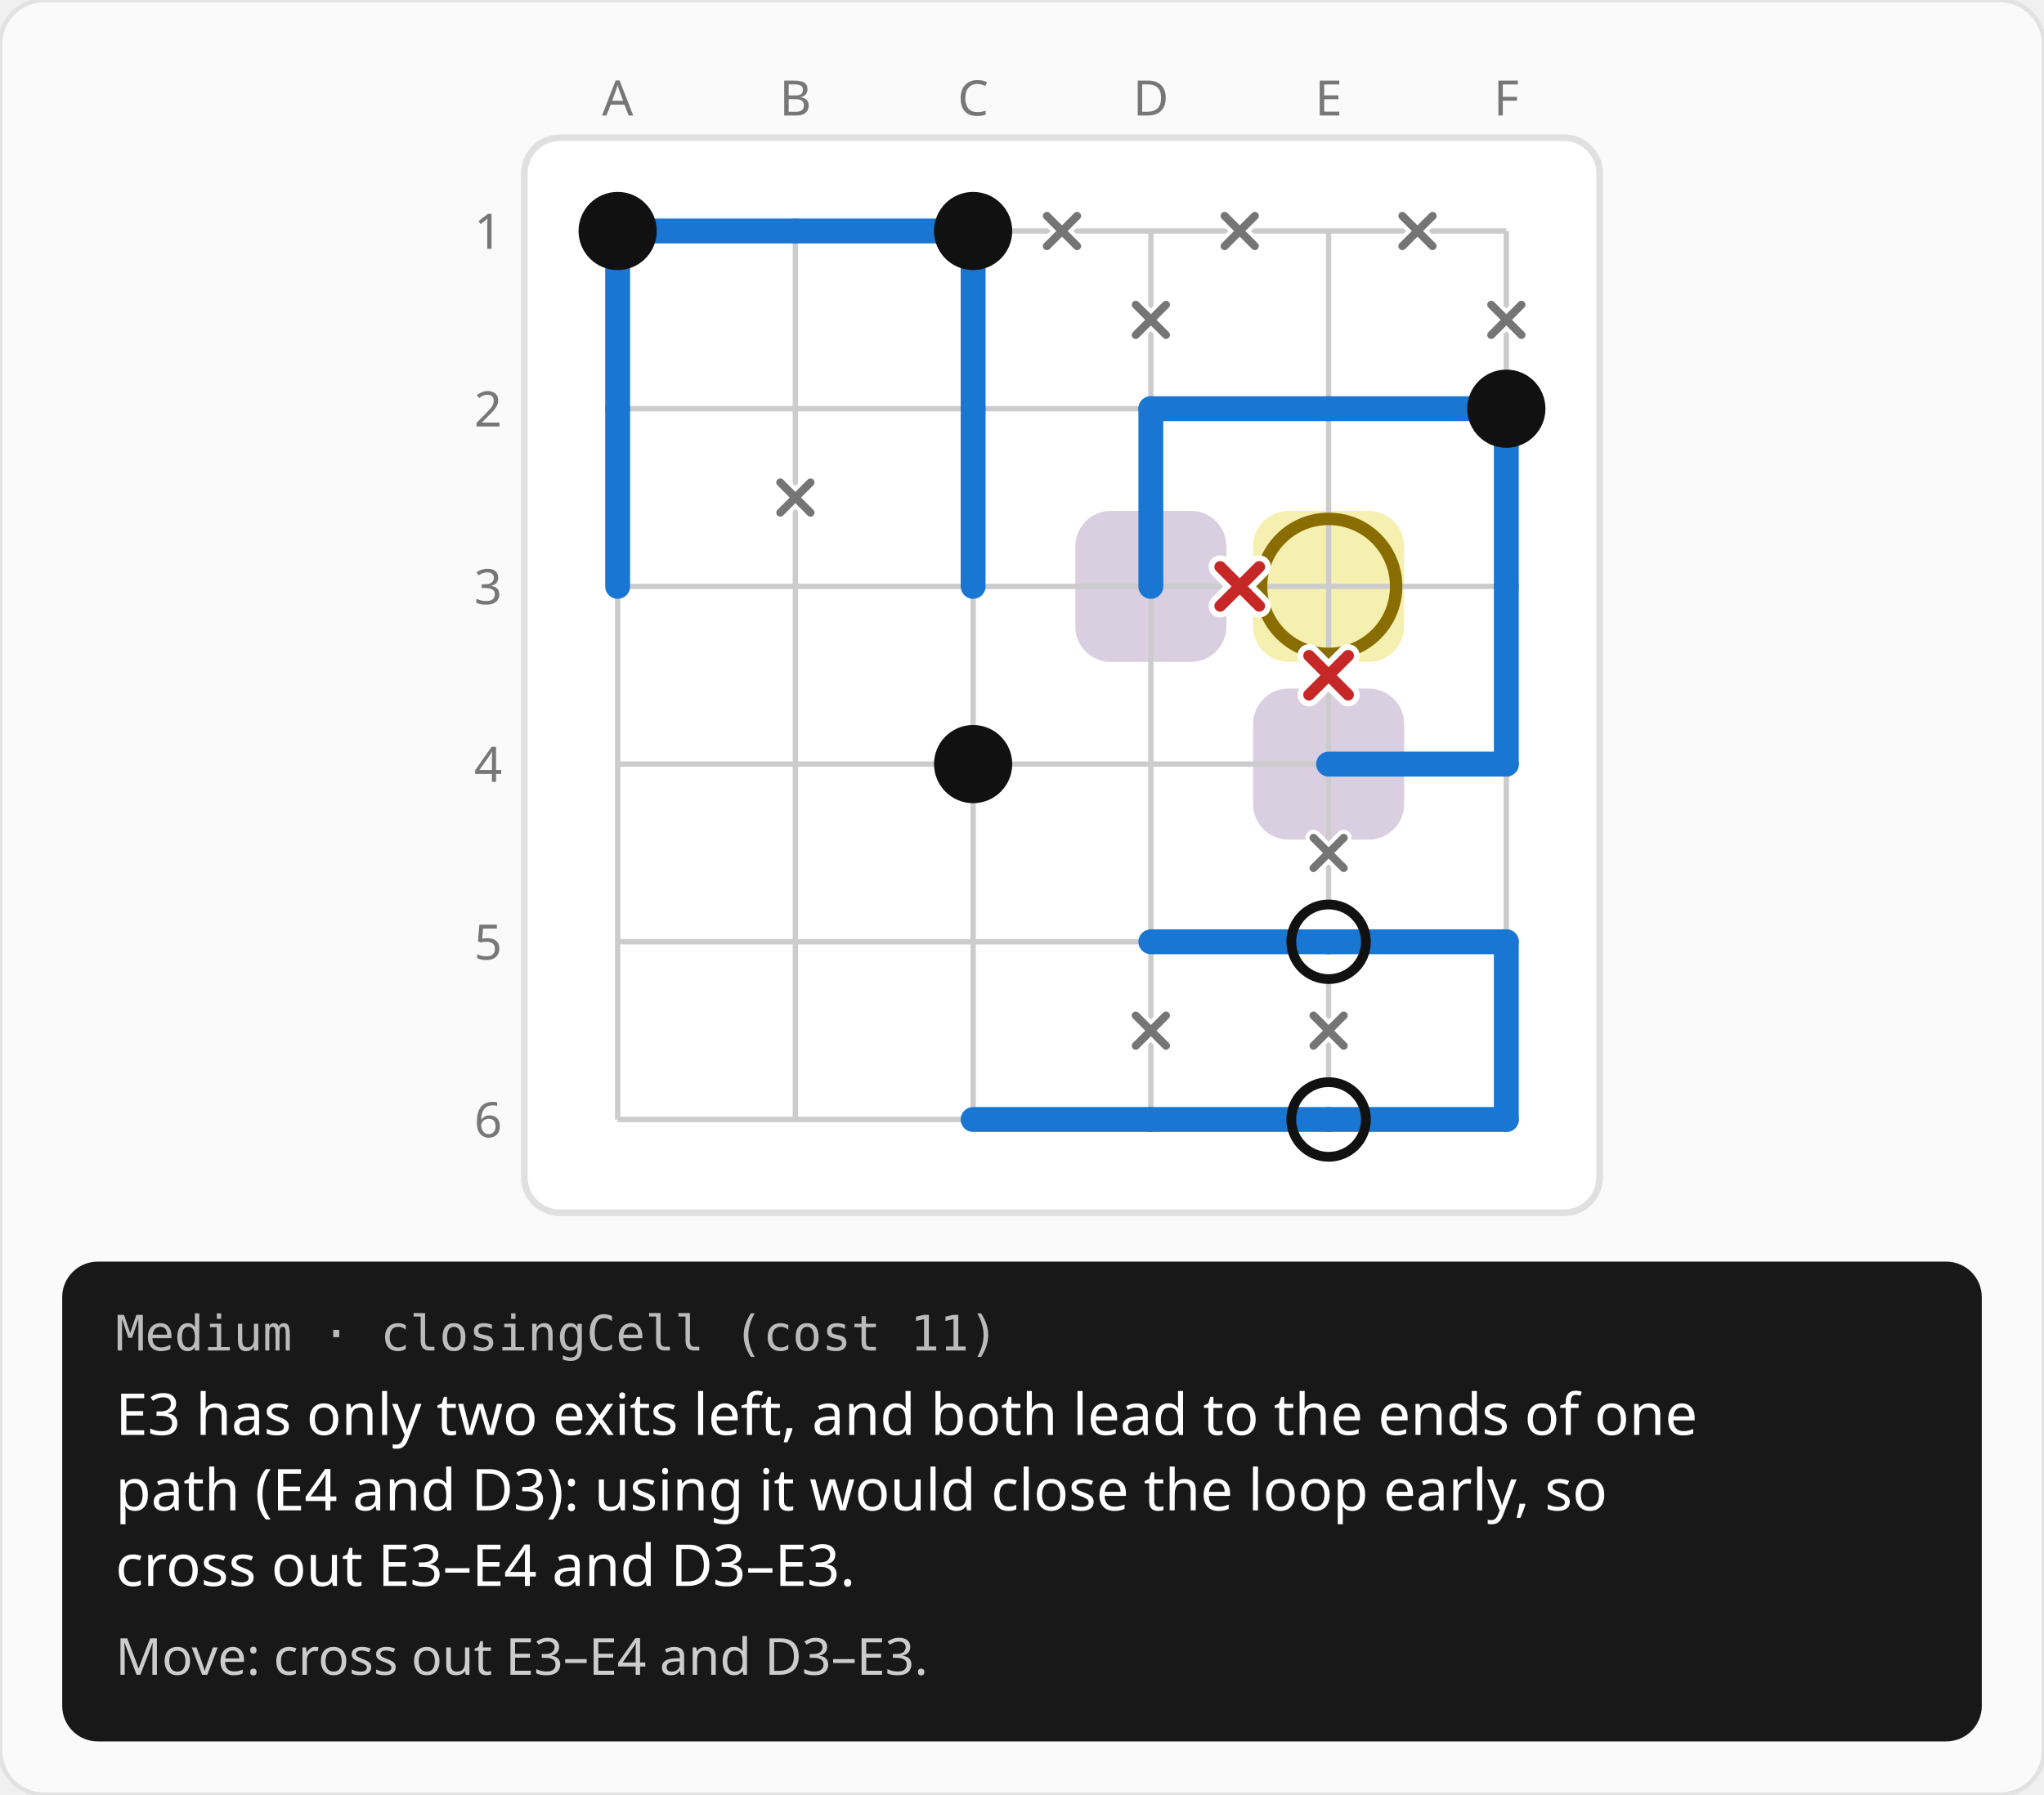
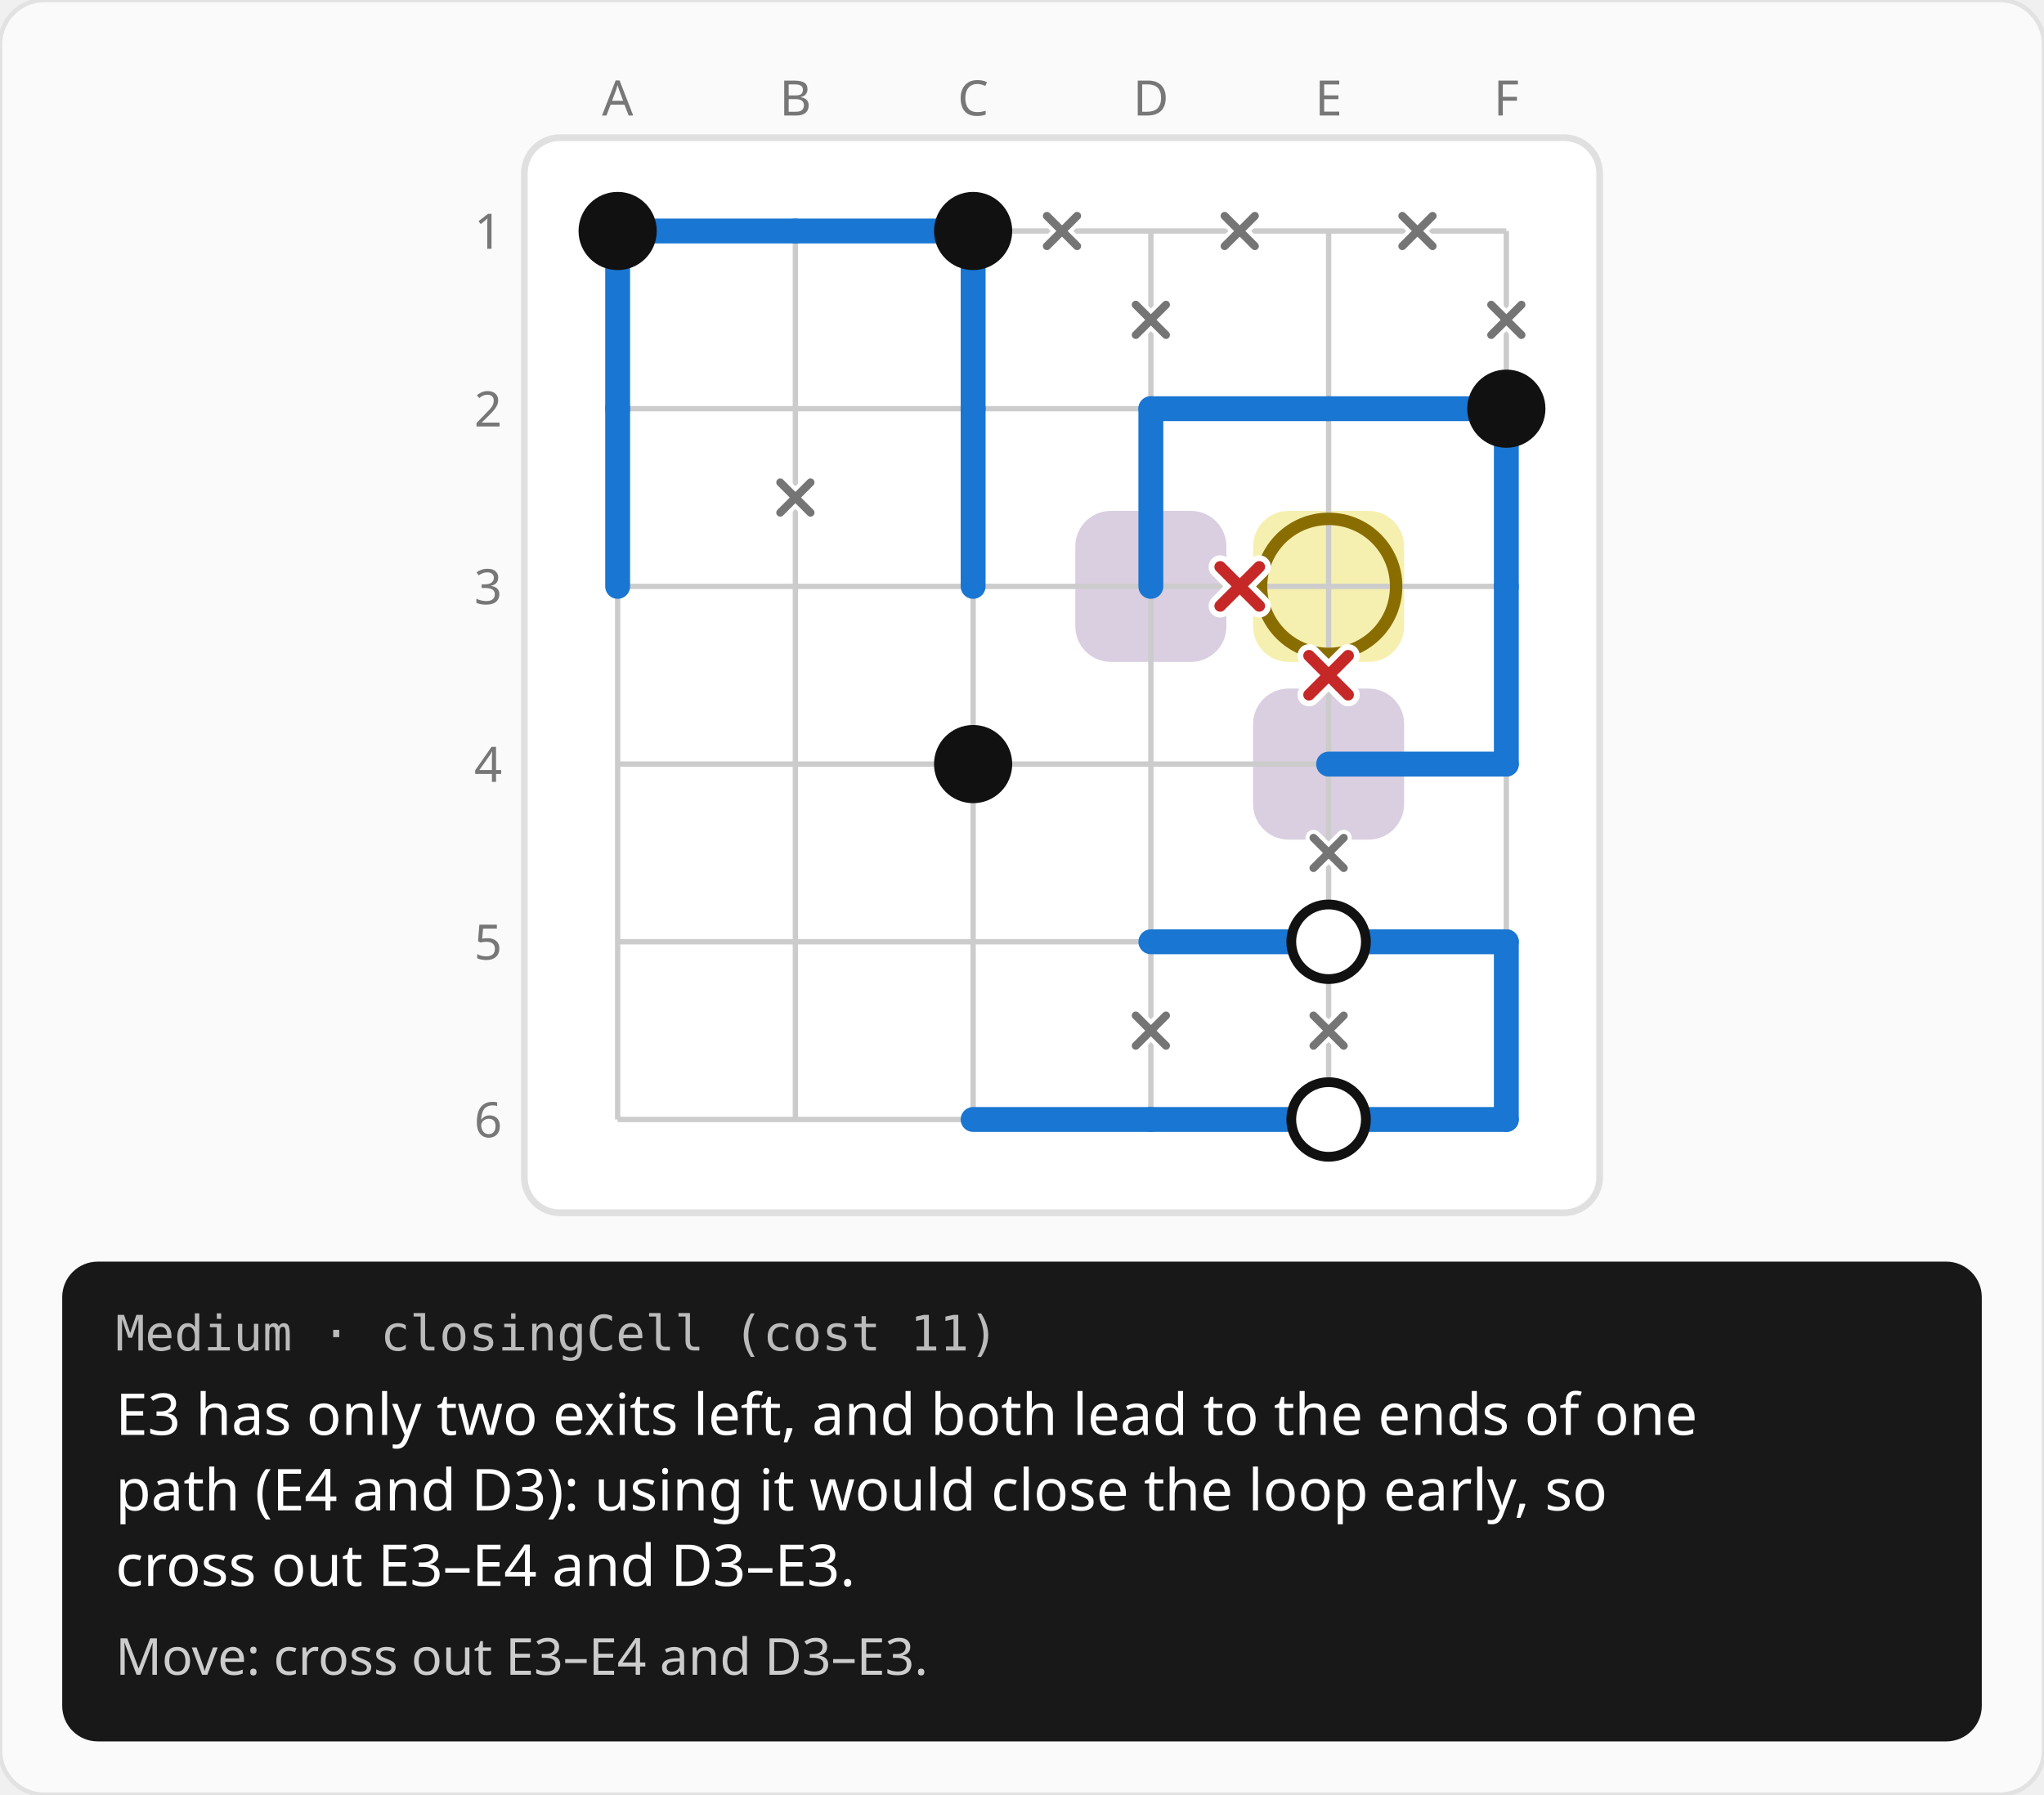
<svg xmlns="http://www.w3.org/2000/svg" width="460" height="404" viewBox="0 0 460 404">
  <rect width="460" height="404" rx="10" fill="#fafafa" stroke="#e2e2e2" />
  <defs>
    <pattern id="hatch" width="8" height="8" patternUnits="userSpaceOnUse" patternTransform="rotate(45)">
      <line x1="0" y1="0" x2="0" y2="8" stroke="#d55e00" stroke-width="3" opacity="0.55" />
    </pattern>
  </defs>
  <g transform="translate(99 12)">
    <text x="40" y="14" fill="#777777" font-size="11" font-family="system-ui, sans-serif" text-anchor="middle">A</text>
    <text x="80" y="14" fill="#777777" font-size="11" font-family="system-ui, sans-serif" text-anchor="middle">B</text>
    <text x="120" y="14" fill="#777777" font-size="11" font-family="system-ui, sans-serif" text-anchor="middle">C</text>
    <text x="160" y="14" fill="#777777" font-size="11" font-family="system-ui, sans-serif" text-anchor="middle">D</text>
    <text x="200" y="14" fill="#777777" font-size="11" font-family="system-ui, sans-serif" text-anchor="middle">E</text>
    <text x="240" y="14" fill="#777777" font-size="11" font-family="system-ui, sans-serif" text-anchor="middle">F</text>
    <text x="14" y="44" fill="#777777" font-size="11" font-family="system-ui, sans-serif" text-anchor="end">1</text>
    <text x="14" y="84" fill="#777777" font-size="11" font-family="system-ui, sans-serif" text-anchor="end">2</text>
    <text x="14" y="124" fill="#777777" font-size="11" font-family="system-ui, sans-serif" text-anchor="end">3</text>
    <text x="14" y="164" fill="#777777" font-size="11" font-family="system-ui, sans-serif" text-anchor="end">4</text>
    <text x="14" y="204" fill="#777777" font-size="11" font-family="system-ui, sans-serif" text-anchor="end">5</text>
    <text x="14" y="244" fill="#777777" font-size="11" font-family="system-ui, sans-serif" text-anchor="end">6</text>
    <g transform="translate(18 18)">
      <rect x="1" y="1" width="242" height="242" rx="8" fill="#ffffff" stroke="#e0e0e0" stroke-width="1.5" />
      <rect x="165" y="125" width="34" height="34" rx="8" fill="rgba(122,81,149,0.28)" />
      <rect x="125" y="85" width="34" height="34" rx="8" fill="rgba(122,81,149,0.28)" />
      <rect x="165" y="85" width="34" height="34" rx="8" fill="rgba(244,236,156,0.8)" />
      <line x1="22" y1="22" x2="222" y2="22" stroke="#cccccc" stroke-width="1.2" />
      <line x1="22" y1="62" x2="222" y2="62" stroke="#cccccc" stroke-width="1.2" />
      <line x1="22" y1="102" x2="222" y2="102" stroke="#cccccc" stroke-width="1.2" />
      <line x1="22" y1="142" x2="222" y2="142" stroke="#cccccc" stroke-width="1.2" />
      <line x1="22" y1="182" x2="222" y2="182" stroke="#cccccc" stroke-width="1.2" />
      <line x1="22" y1="222" x2="222" y2="222" stroke="#cccccc" stroke-width="1.2" />
      <line x1="22" y1="22" x2="22" y2="222" stroke="#cccccc" stroke-width="1.2" />
      <line x1="62" y1="22" x2="62" y2="222" stroke="#cccccc" stroke-width="1.2" />
      <line x1="102" y1="22" x2="102" y2="222" stroke="#cccccc" stroke-width="1.2" />
      <line x1="142" y1="22" x2="142" y2="222" stroke="#cccccc" stroke-width="1.2" />
      <line x1="182" y1="22" x2="182" y2="222" stroke="#cccccc" stroke-width="1.2" />
      <line x1="222" y1="22" x2="222" y2="222" stroke="#cccccc" stroke-width="1.2" />
-       <circle cx="182" cy="182" r="8.4" fill="#ffffff" />
-       <circle cx="182" cy="222" r="8.4" fill="#ffffff" />
      <line x1="22" y1="22" x2="62" y2="22" stroke="#1976d2" stroke-width="5.6" stroke-linecap="round" />
      <line x1="22" y1="22" x2="22" y2="62" stroke="#1976d2" stroke-width="5.6" stroke-linecap="round" />
      <line x1="62" y1="22" x2="102" y2="22" stroke="#1976d2" stroke-width="5.6" stroke-linecap="round" />
      <line x1="102" y1="22" x2="102" y2="62" stroke="#1976d2" stroke-width="5.6" stroke-linecap="round" />
      <line x1="22" y1="62" x2="22" y2="102" stroke="#1976d2" stroke-width="5.6" stroke-linecap="round" />
      <line x1="102" y1="62" x2="102" y2="102" stroke="#1976d2" stroke-width="5.6" stroke-linecap="round" />
      <line x1="142" y1="62" x2="182" y2="62" stroke="#1976d2" stroke-width="5.6" stroke-linecap="round" />
      <line x1="142" y1="62" x2="142" y2="102" stroke="#1976d2" stroke-width="5.6" stroke-linecap="round" />
      <line x1="182" y1="62" x2="222" y2="62" stroke="#1976d2" stroke-width="5.6" stroke-linecap="round" />
      <line x1="222" y1="62" x2="222" y2="102" stroke="#1976d2" stroke-width="5.6" stroke-linecap="round" />
      <line x1="222" y1="102" x2="222" y2="142" stroke="#1976d2" stroke-width="5.6" stroke-linecap="round" />
      <line x1="182" y1="142" x2="222" y2="142" stroke="#1976d2" stroke-width="5.6" stroke-linecap="round" />
      <line x1="142" y1="182" x2="182" y2="182" stroke="#1976d2" stroke-width="5.6" stroke-linecap="round" />
      <line x1="182" y1="182" x2="222" y2="182" stroke="#1976d2" stroke-width="5.6" stroke-linecap="round" />
      <line x1="222" y1="182" x2="222" y2="222" stroke="#1976d2" stroke-width="5.6" stroke-linecap="round" />
      <line x1="102" y1="222" x2="142" y2="222" stroke="#1976d2" stroke-width="5.6" stroke-linecap="round" />
      <line x1="142" y1="222" x2="182" y2="222" stroke="#1976d2" stroke-width="5.6" stroke-linecap="round" />
      <line x1="182" y1="222" x2="222" y2="222" stroke="#1976d2" stroke-width="5.6" stroke-linecap="round" />
      <circle cx="22" cy="22" r="8.8" fill="#111111" />
      <circle cx="102" cy="22" r="8.8" fill="#111111" />
      <circle cx="222" cy="62" r="8.8" fill="#111111" />
      <circle cx="102" cy="142" r="8.8" fill="#111111" />
+       <circle cx="182" cy="182" r="8.4" fill="#ffffff" />
      <circle cx="182" cy="182" r="8.4" fill="none" stroke="#111111" stroke-width="2.2" />
+       <circle cx="182" cy="222" r="8.4" fill="#ffffff" />
      <circle cx="182" cy="222" r="8.4" fill="none" stroke="#111111" stroke-width="2.2" />
      <path d="M118.6 18.6L125.4 25.4M118.6 25.4L125.4 18.6" stroke="#ffffff" stroke-width="3.6" stroke-linecap="round" />
      <path d="M118.6 18.6L125.4 25.4M118.6 25.4L125.4 18.6" stroke="#757575" stroke-width="1.8" stroke-linecap="round" />
      <path d="M158.6 18.6L165.4 25.4M158.6 25.4L165.4 18.6" stroke="#ffffff" stroke-width="3.6" stroke-linecap="round" />
      <path d="M158.6 18.6L165.4 25.4M158.6 25.4L165.4 18.6" stroke="#757575" stroke-width="1.8" stroke-linecap="round" />
      <path d="M138.6 38.6L145.4 45.4M138.6 45.4L145.4 38.6" stroke="#ffffff" stroke-width="3.6" stroke-linecap="round" />
      <path d="M138.6 38.6L145.4 45.4M138.6 45.4L145.4 38.6" stroke="#757575" stroke-width="1.8" stroke-linecap="round" />
      <path d="M198.6 18.6L205.4 25.4M198.6 25.4L205.4 18.6" stroke="#ffffff" stroke-width="3.6" stroke-linecap="round" />
      <path d="M198.6 18.6L205.4 25.4M198.6 25.4L205.4 18.6" stroke="#757575" stroke-width="1.8" stroke-linecap="round" />
      <path d="M218.6 38.6L225.4 45.4M218.6 45.4L225.4 38.6" stroke="#ffffff" stroke-width="3.6" stroke-linecap="round" />
      <path d="M218.6 38.6L225.4 45.4M218.6 45.4L225.4 38.6" stroke="#757575" stroke-width="1.8" stroke-linecap="round" />
      <path d="M58.6 78.6L65.4 85.4M58.6 85.4L65.4 78.6" stroke="#ffffff" stroke-width="3.6" stroke-linecap="round" />
      <path d="M58.6 78.6L65.4 85.4M58.6 85.4L65.4 78.6" stroke="#757575" stroke-width="1.8" stroke-linecap="round" />
      <path d="M178.6 158.6L185.4 165.4M178.6 165.4L185.4 158.6" stroke="#ffffff" stroke-width="3.6" stroke-linecap="round" />
      <path d="M178.6 158.6L185.4 165.4M178.6 165.4L185.4 158.6" stroke="#757575" stroke-width="1.8" stroke-linecap="round" />
      <path d="M138.6 198.6L145.4 205.4M138.6 205.4L145.4 198.6" stroke="#ffffff" stroke-width="3.6" stroke-linecap="round" />
      <path d="M138.6 198.6L145.4 205.4M138.6 205.4L145.4 198.6" stroke="#757575" stroke-width="1.8" stroke-linecap="round" />
      <path d="M178.6 198.6L185.4 205.4M178.6 205.4L185.4 198.6" stroke="#ffffff" stroke-width="3.6" stroke-linecap="round" />
      <path d="M178.6 198.6L185.4 205.4M178.6 205.4L185.4 198.6" stroke="#757575" stroke-width="1.8" stroke-linecap="round" />
      <circle cx="182" cy="102" r="15.2" fill="none" stroke="#8a6d00" stroke-width="2.8" />
      <path d="M177.6 117.6L186.4 126.4M177.6 126.4L186.4 117.6" stroke="#ffffff" stroke-width="5.2" stroke-linecap="round" />
      <path d="M177.6 117.6L186.4 126.4M177.6 126.4L186.4 117.6" stroke="#c62828" stroke-width="2.6" stroke-linecap="round" />
      <path d="M157.6 97.6L166.4 106.4M157.6 106.4L166.4 97.6" stroke="#ffffff" stroke-width="5.2" stroke-linecap="round" />
      <path d="M157.6 97.6L166.4 106.4M157.6 106.4L166.4 97.6" stroke="#c62828" stroke-width="2.6" stroke-linecap="round" />
    </g>
  </g>
  <rect x="14" y="284" width="432" height="108" rx="8" fill="#181818" />
  <text x="26" y="304" fill="#bbbbbb" font-size="11" font-family="ui-monospace, Menlo, monospace">Medium · closingCell (cost 11)</text>
  <text x="26" y="323" fill="#ffffff" font-size="13" font-family="system-ui, sans-serif">E3 has only two exits left, and both lead to the ends of one</text>
  <text x="26" y="340" fill="#ffffff" font-size="13" font-family="system-ui, sans-serif">path (E4 and D3): using it would close the loop early, so</text>
  <text x="26" y="357" fill="#ffffff" font-size="13" font-family="system-ui, sans-serif">cross out E3–E4 and D3–E3.</text>
  <text x="26" y="377" fill="#cccccc" font-size="11.5" font-family="system-ui, sans-serif">Move: cross out E3–E4 and D3–E3.</text>
</svg>
